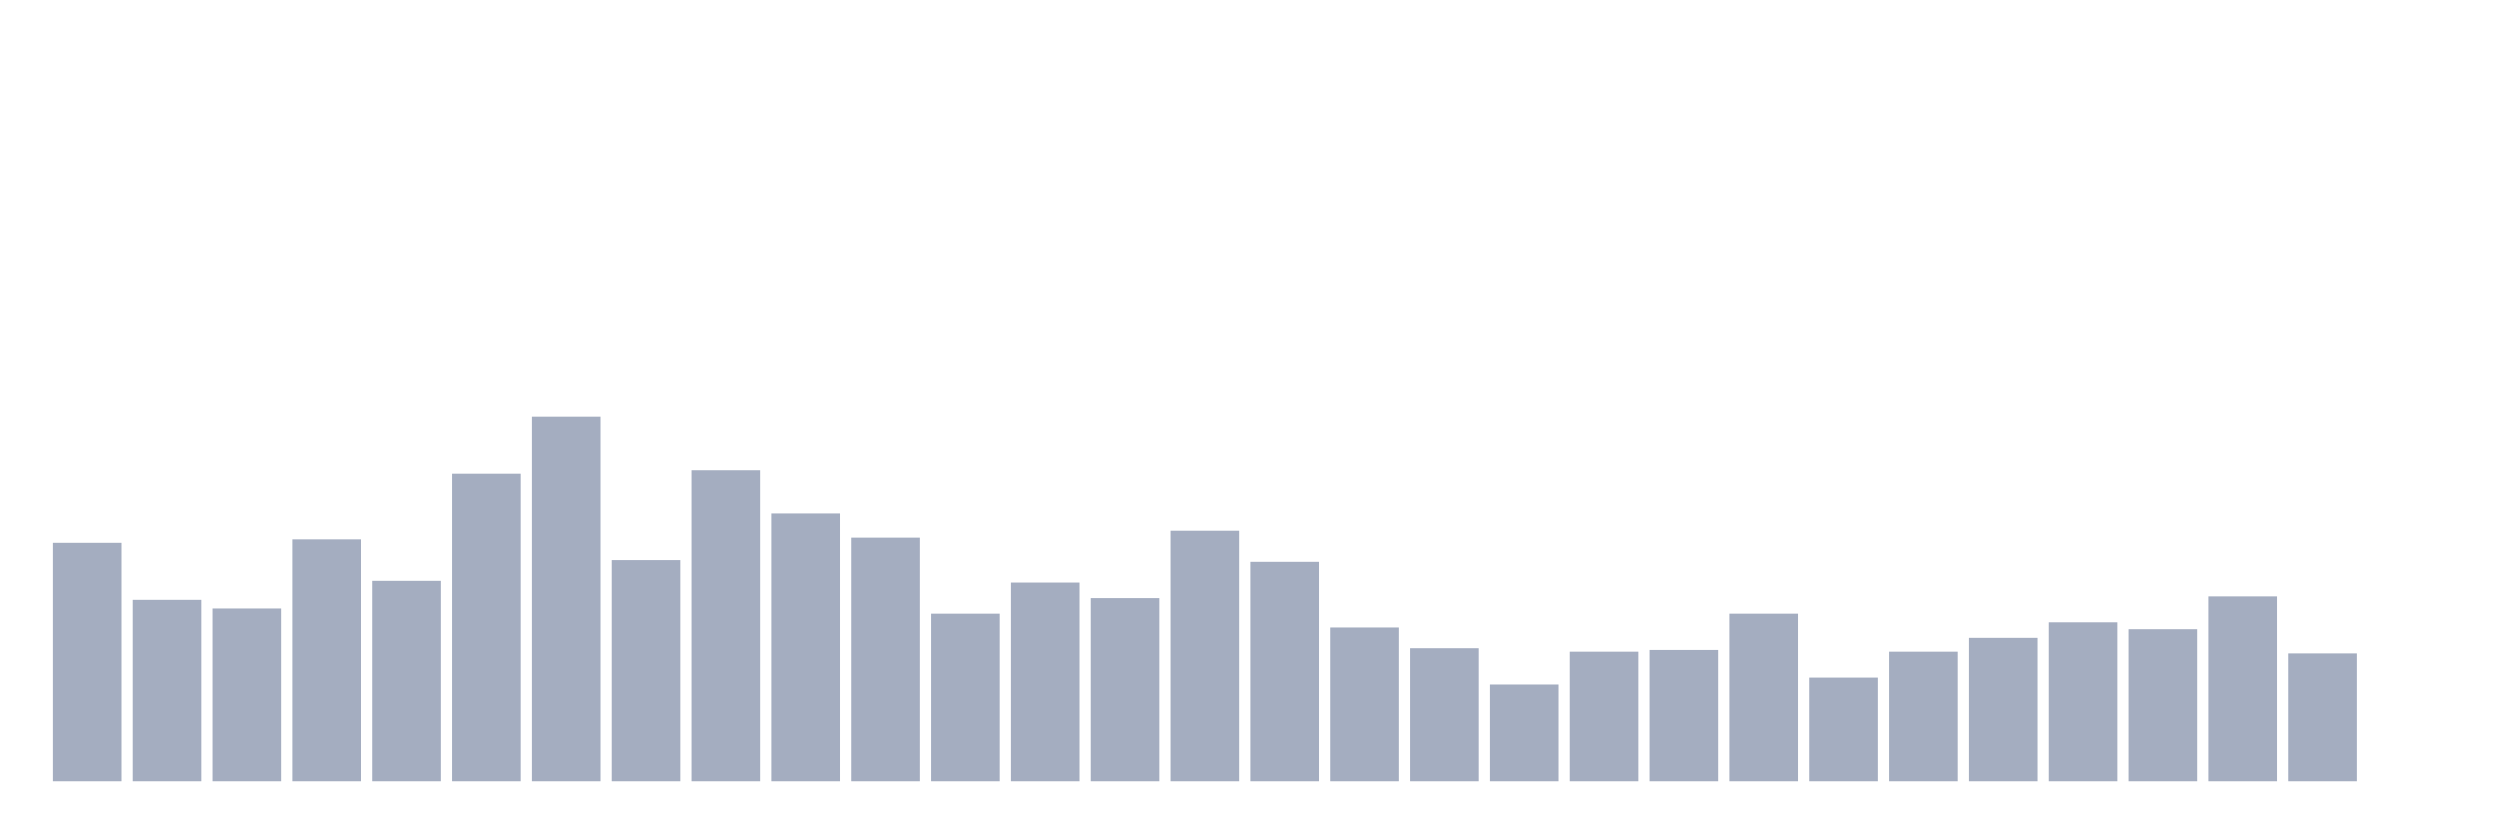
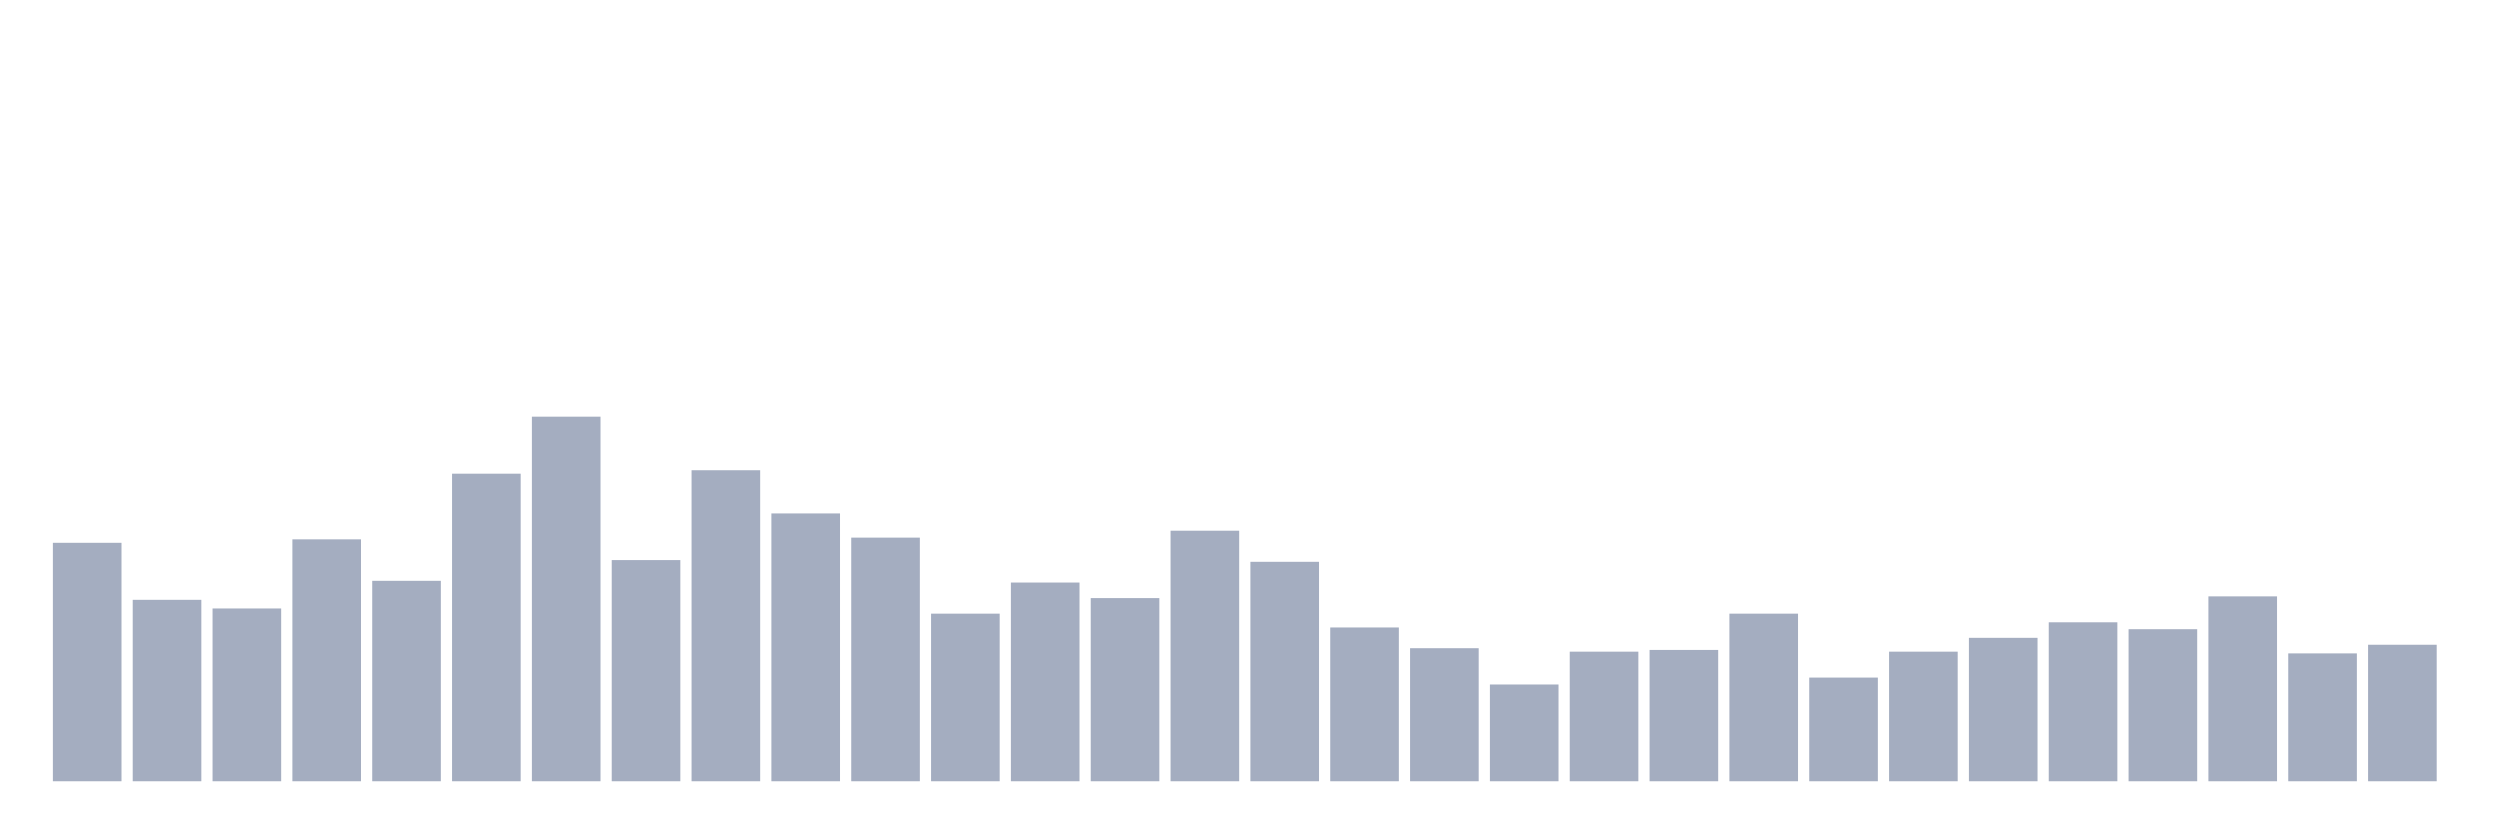
<svg xmlns="http://www.w3.org/2000/svg" viewBox="0 0 480 160">
  <g transform="translate(10,10)">
    <rect class="bar" x="0.153" width="13.175" y="94.218" height="45.782" fill="rgb(164,173,192)" />
    <rect class="bar" x="15.482" width="13.175" y="105.166" height="34.834" fill="rgb(164,173,192)" />
    <rect class="bar" x="30.81" width="13.175" y="106.825" height="33.175" fill="rgb(164,173,192)" />
    <rect class="bar" x="46.138" width="13.175" y="93.555" height="46.445" fill="rgb(164,173,192)" />
    <rect class="bar" x="61.466" width="13.175" y="101.517" height="38.483" fill="rgb(164,173,192)" />
    <rect class="bar" x="76.794" width="13.175" y="80.948" height="59.052" fill="rgb(164,173,192)" />
    <rect class="bar" x="92.123" width="13.175" y="70" height="70" fill="rgb(164,173,192)" />
    <rect class="bar" x="107.451" width="13.175" y="97.536" height="42.464" fill="rgb(164,173,192)" />
    <rect class="bar" x="122.779" width="13.175" y="80.284" height="59.716" fill="rgb(164,173,192)" />
    <rect class="bar" x="138.107" width="13.175" y="88.578" height="51.422" fill="rgb(164,173,192)" />
    <rect class="bar" x="153.436" width="13.175" y="93.223" height="46.777" fill="rgb(164,173,192)" />
    <rect class="bar" x="168.764" width="13.175" y="107.82" height="32.18" fill="rgb(164,173,192)" />
    <rect class="bar" x="184.092" width="13.175" y="101.848" height="38.152" fill="rgb(164,173,192)" />
    <rect class="bar" x="199.42" width="13.175" y="104.834" height="35.166" fill="rgb(164,173,192)" />
    <rect class="bar" x="214.748" width="13.175" y="91.896" height="48.104" fill="rgb(164,173,192)" />
    <rect class="bar" x="230.077" width="13.175" y="97.867" height="42.133" fill="rgb(164,173,192)" />
    <rect class="bar" x="245.405" width="13.175" y="110.474" height="29.526" fill="rgb(164,173,192)" />
    <rect class="bar" x="260.733" width="13.175" y="114.455" height="25.545" fill="rgb(164,173,192)" />
    <rect class="bar" x="276.061" width="13.175" y="121.422" height="18.578" fill="rgb(164,173,192)" />
    <rect class="bar" x="291.39" width="13.175" y="115.118" height="24.882" fill="rgb(164,173,192)" />
    <rect class="bar" x="306.718" width="13.175" y="114.787" height="25.213" fill="rgb(164,173,192)" />
    <rect class="bar" x="322.046" width="13.175" y="107.82" height="32.18" fill="rgb(164,173,192)" />
    <rect class="bar" x="337.374" width="13.175" y="120.095" height="19.905" fill="rgb(164,173,192)" />
    <rect class="bar" x="352.702" width="13.175" y="115.118" height="24.882" fill="rgb(164,173,192)" />
    <rect class="bar" x="368.031" width="13.175" y="112.464" height="27.536" fill="rgb(164,173,192)" />
    <rect class="bar" x="383.359" width="13.175" y="109.479" height="30.521" fill="rgb(164,173,192)" />
    <rect class="bar" x="398.687" width="13.175" y="110.806" height="29.194" fill="rgb(164,173,192)" />
    <rect class="bar" x="414.015" width="13.175" y="104.502" height="35.498" fill="rgb(164,173,192)" />
    <rect class="bar" x="429.344" width="13.175" y="115.45" height="24.55" fill="rgb(164,173,192)" />
-     <rect class="bar" x="444.672" width="13.175" y="140" height="0" fill="rgb(164,173,192)" />
+     <rect class="bar" x="444.672" width="13.175" y="113.791" height="26.209" fill="rgb(164,173,192)" />
  </g>
</svg>
